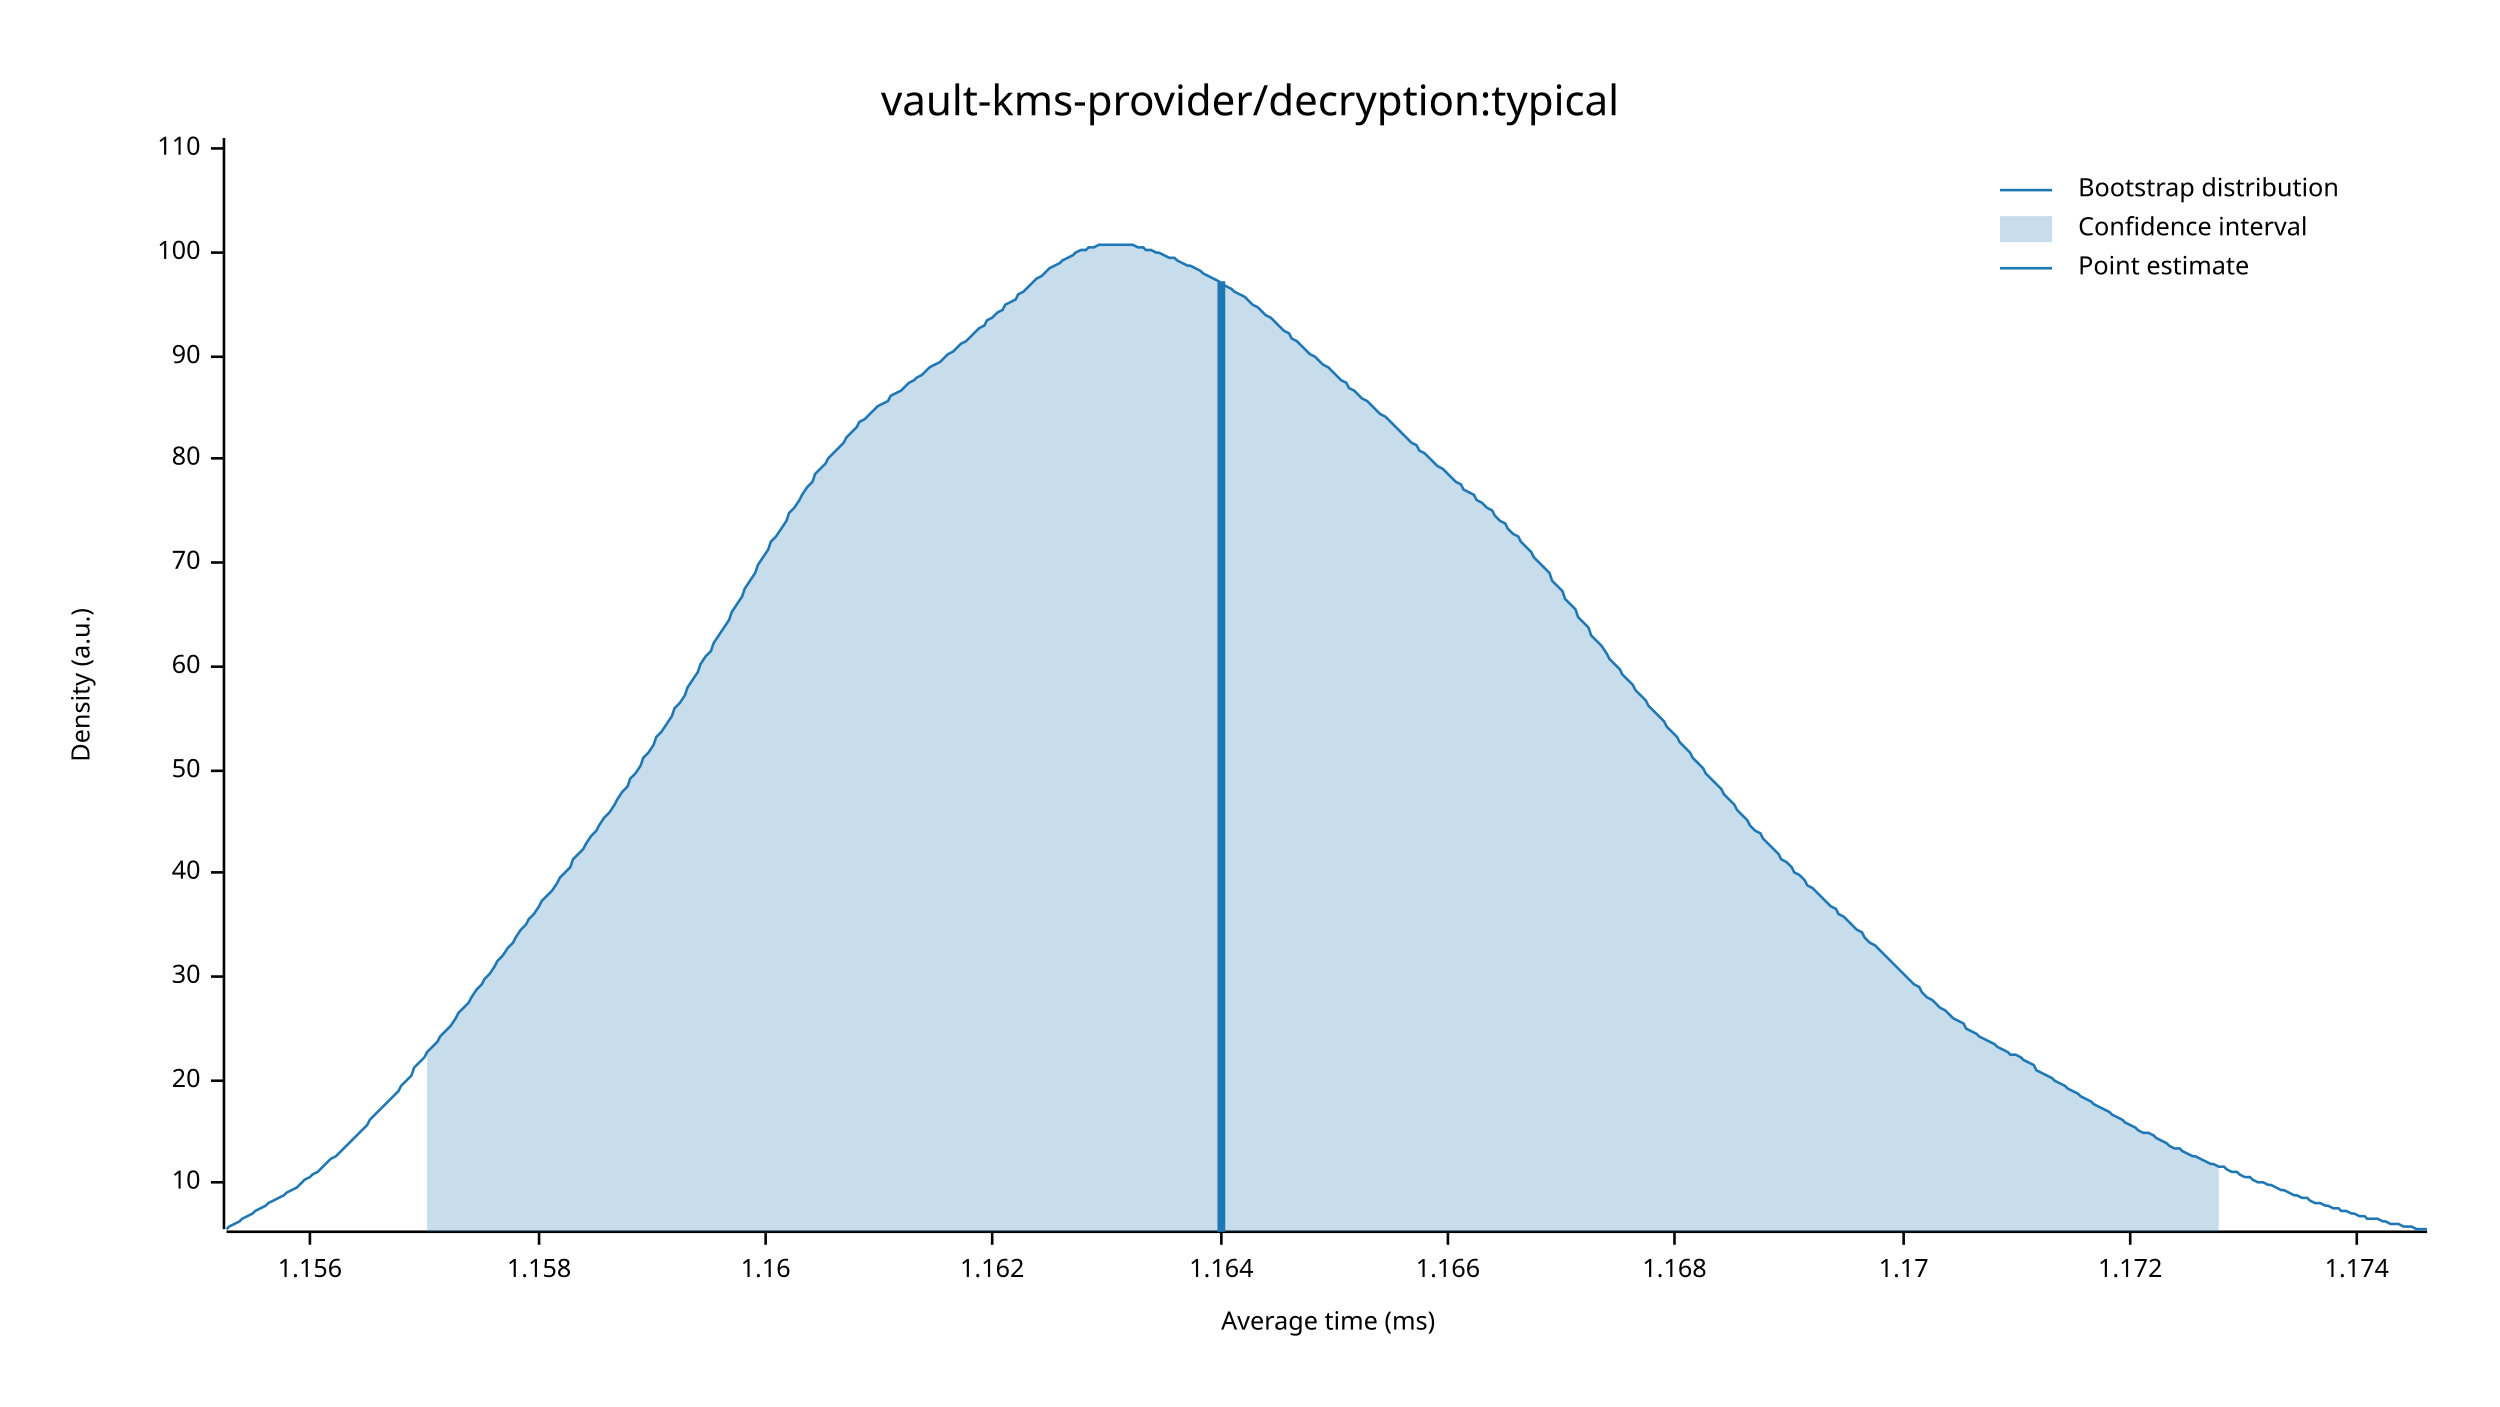
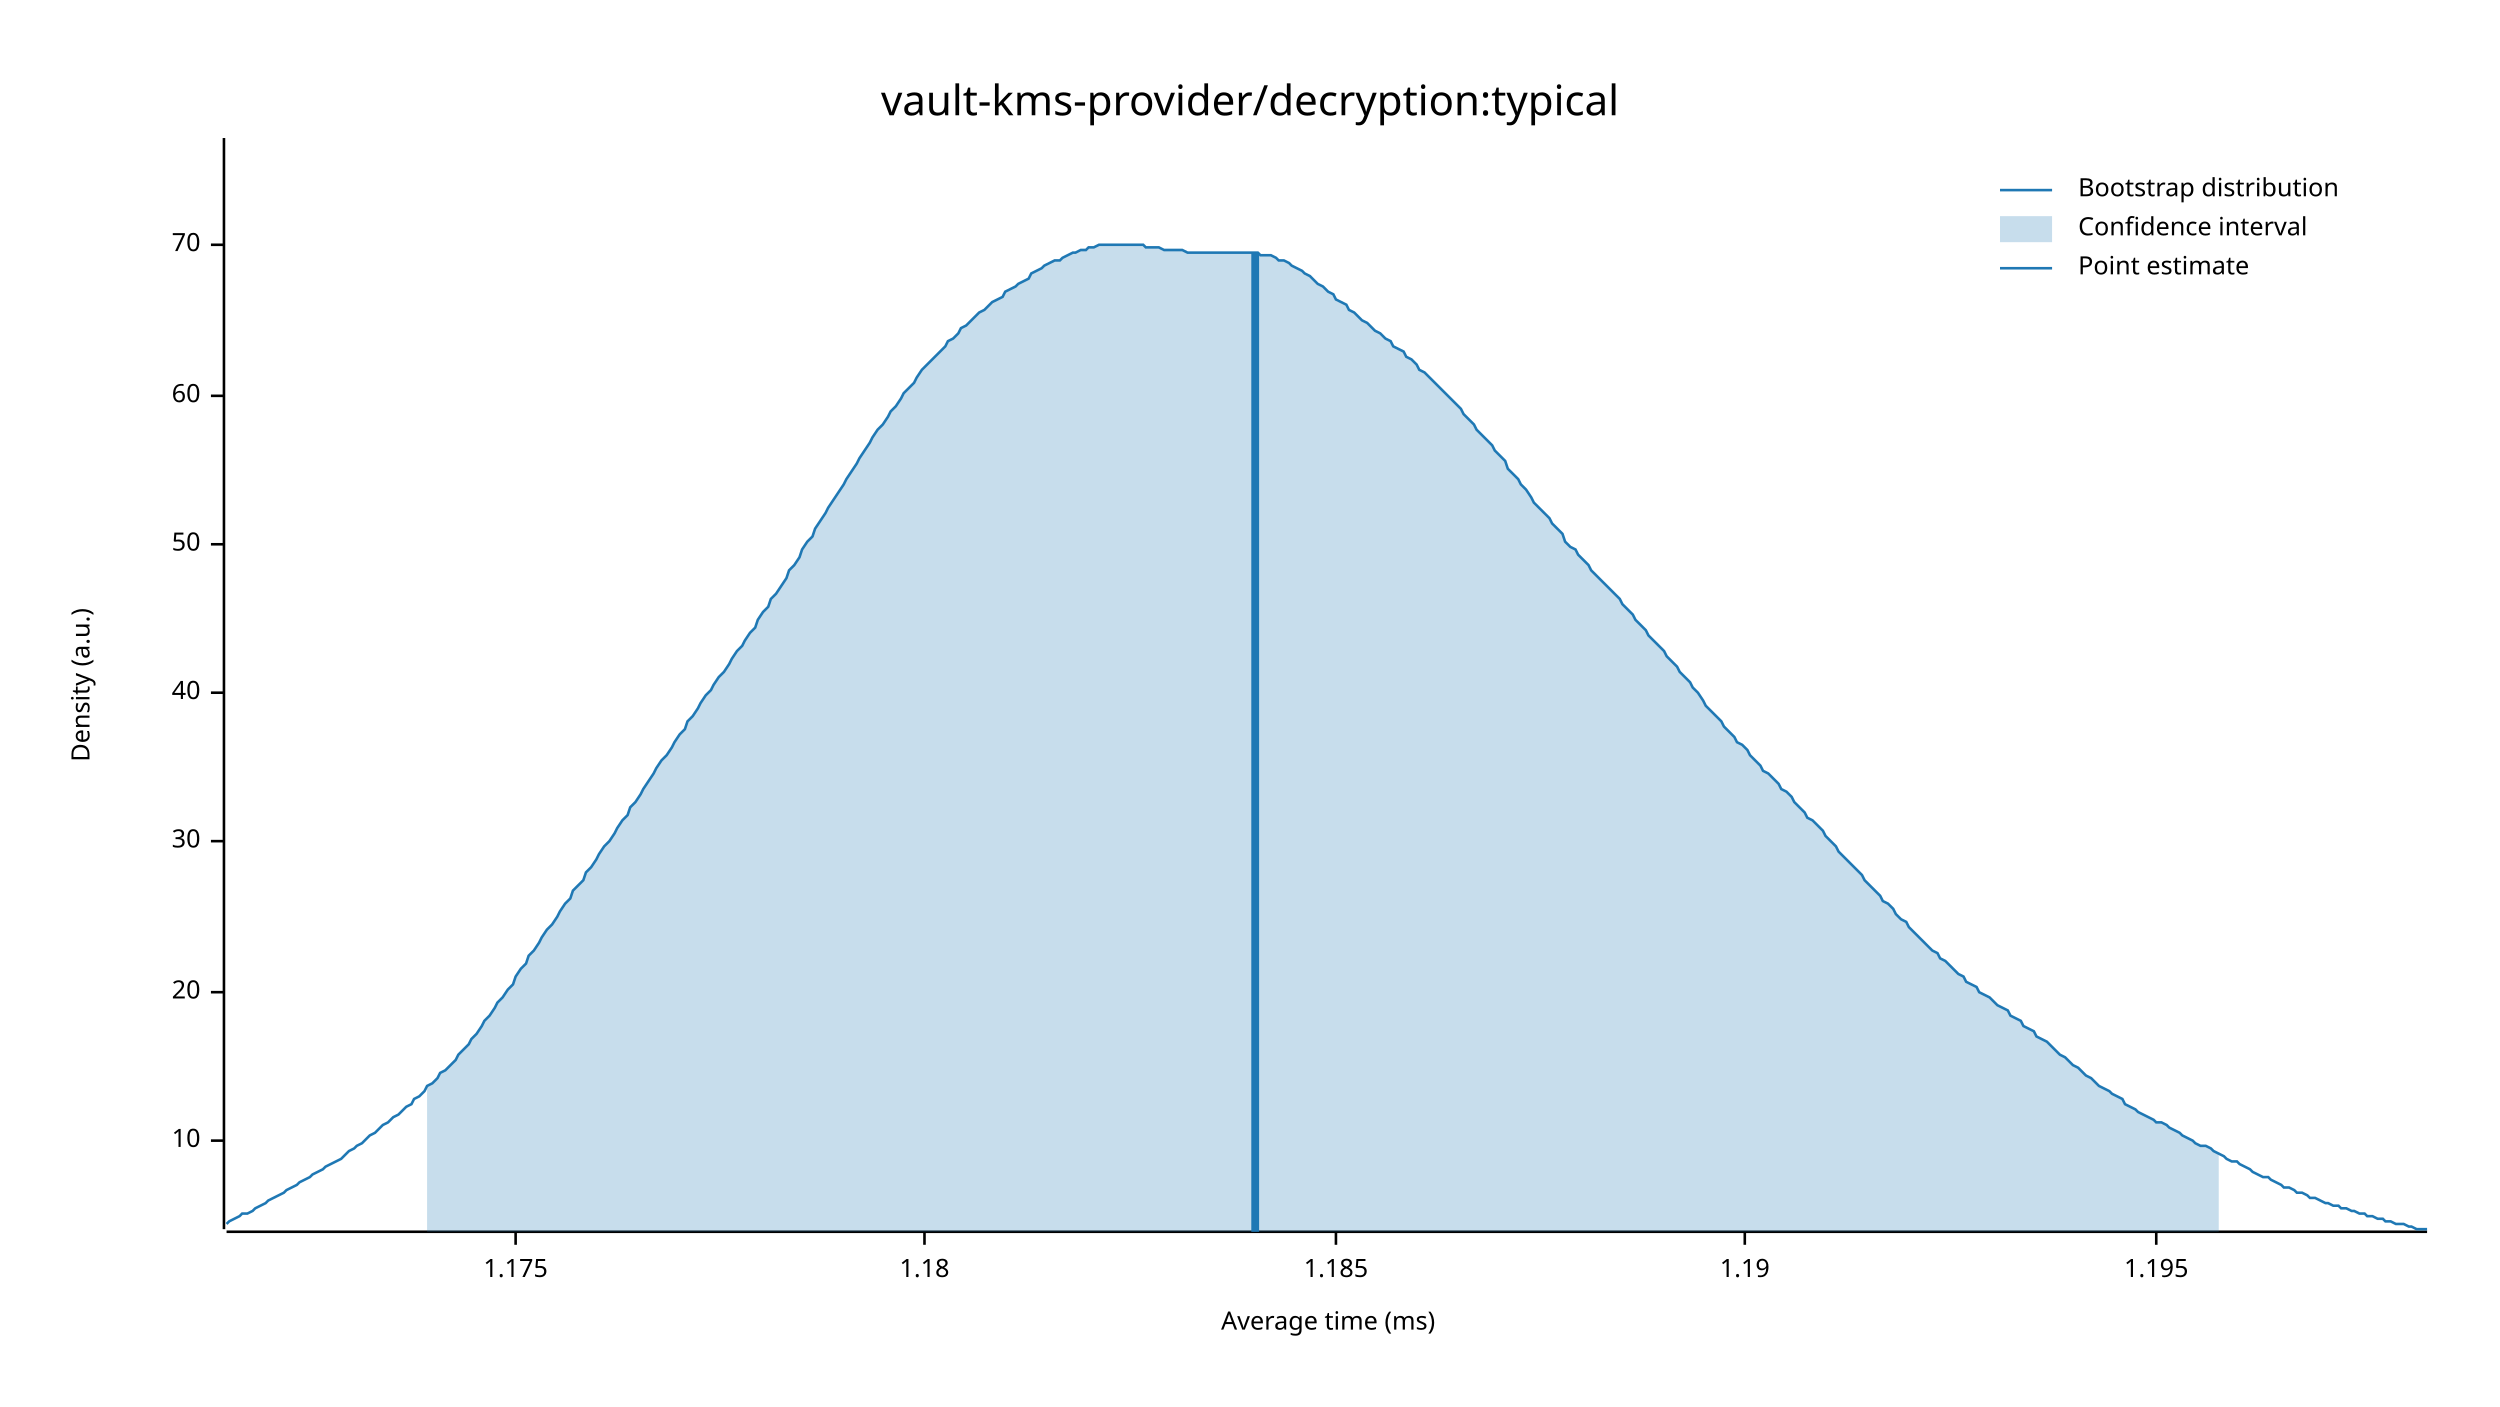
<svg xmlns="http://www.w3.org/2000/svg" width="960" height="540" viewBox="0 0 960 540">
  <text x="480" y="32" dy="0.76em" text-anchor="middle" font-family="sans-serif" font-size="16.129" opacity="1" fill="#000000">
vault-kms-provider/decryption:typical
</text>
  <text x="27" y="263" dy="0.76em" text-anchor="middle" font-family="sans-serif" font-size="9.677" opacity="1" fill="#000000" transform="rotate(270, 27, 263)">
Density (a.u.)
</text>
  <text x="510" y="513" dy="-0.5ex" text-anchor="middle" font-family="sans-serif" font-size="9.677" opacity="1" fill="#000000">
Average time (ms)
</text>
  <polyline fill="none" opacity="1" stroke="#000000" stroke-width="1" points="86,53 86,472 " />
-   <text x="77" y="454" dy="0.5ex" text-anchor="end" font-family="sans-serif" font-size="9.677" opacity="1" fill="#000000">
+   <text x="77" y="438" dy="0.5ex" text-anchor="end" font-family="sans-serif" font-size="9.677" opacity="1" fill="#000000">
10
</text>
-   <polyline fill="none" opacity="1" stroke="#000000" stroke-width="1" points="81,454 86,454 " />
-   <text x="77" y="415" dy="0.5ex" text-anchor="end" font-family="sans-serif" font-size="9.677" opacity="1" fill="#000000">
+   <polyline fill="none" opacity="1" stroke="#000000" stroke-width="1" points="81,438 86,438 " />
+   <text x="77" y="381" dy="0.5ex" text-anchor="end" font-family="sans-serif" font-size="9.677" opacity="1" fill="#000000">
20
</text>
-   <polyline fill="none" opacity="1" stroke="#000000" stroke-width="1" points="81,415 86,415 " />
-   <text x="77" y="375" dy="0.5ex" text-anchor="end" font-family="sans-serif" font-size="9.677" opacity="1" fill="#000000">
+   <polyline fill="none" opacity="1" stroke="#000000" stroke-width="1" points="81,381 86,381 " />
+   <text x="77" y="323" dy="0.5ex" text-anchor="end" font-family="sans-serif" font-size="9.677" opacity="1" fill="#000000">
30
</text>
-   <polyline fill="none" opacity="1" stroke="#000000" stroke-width="1" points="81,375 86,375 " />
-   <text x="77" y="335" dy="0.5ex" text-anchor="end" font-family="sans-serif" font-size="9.677" opacity="1" fill="#000000">
+   <polyline fill="none" opacity="1" stroke="#000000" stroke-width="1" points="81,323 86,323 " />
+   <text x="77" y="266" dy="0.5ex" text-anchor="end" font-family="sans-serif" font-size="9.677" opacity="1" fill="#000000">
40
</text>
-   <polyline fill="none" opacity="1" stroke="#000000" stroke-width="1" points="81,335 86,335 " />
-   <text x="77" y="296" dy="0.5ex" text-anchor="end" font-family="sans-serif" font-size="9.677" opacity="1" fill="#000000">
+   <polyline fill="none" opacity="1" stroke="#000000" stroke-width="1" points="81,266 86,266 " />
+   <text x="77" y="209" dy="0.5ex" text-anchor="end" font-family="sans-serif" font-size="9.677" opacity="1" fill="#000000">
50
</text>
-   <polyline fill="none" opacity="1" stroke="#000000" stroke-width="1" points="81,296 86,296 " />
-   <text x="77" y="256" dy="0.5ex" text-anchor="end" font-family="sans-serif" font-size="9.677" opacity="1" fill="#000000">
+   <polyline fill="none" opacity="1" stroke="#000000" stroke-width="1" points="81,209 86,209 " />
+   <text x="77" y="152" dy="0.5ex" text-anchor="end" font-family="sans-serif" font-size="9.677" opacity="1" fill="#000000">
60
</text>
-   <polyline fill="none" opacity="1" stroke="#000000" stroke-width="1" points="81,256 86,256 " />
-   <text x="77" y="216" dy="0.5ex" text-anchor="end" font-family="sans-serif" font-size="9.677" opacity="1" fill="#000000">
+   <polyline fill="none" opacity="1" stroke="#000000" stroke-width="1" points="81,152 86,152 " />
+   <text x="77" y="94" dy="0.5ex" text-anchor="end" font-family="sans-serif" font-size="9.677" opacity="1" fill="#000000">
70
</text>
-   <polyline fill="none" opacity="1" stroke="#000000" stroke-width="1" points="81,216 86,216 " />
-   <text x="77" y="176" dy="0.5ex" text-anchor="end" font-family="sans-serif" font-size="9.677" opacity="1" fill="#000000">
- 80
+   <polyline fill="none" opacity="1" stroke="#000000" stroke-width="1" points="81,94 86,94 " />
+   <polyline fill="none" opacity="1" stroke="#000000" stroke-width="1" points="87,473 932,473 " />
+   <text x="198" y="483" dy="0.76em" text-anchor="middle" font-family="sans-serif" font-size="9.677" opacity="1" fill="#000000">
+ 1.175
</text>
-   <polyline fill="none" opacity="1" stroke="#000000" stroke-width="1" points="81,176 86,176 " />
-   <text x="77" y="137" dy="0.5ex" text-anchor="end" font-family="sans-serif" font-size="9.677" opacity="1" fill="#000000">
- 90
+   <polyline fill="none" opacity="1" stroke="#000000" stroke-width="1" points="198,473 198,478 " />
+   <text x="355" y="483" dy="0.76em" text-anchor="middle" font-family="sans-serif" font-size="9.677" opacity="1" fill="#000000">
+ 1.18
</text>
-   <polyline fill="none" opacity="1" stroke="#000000" stroke-width="1" points="81,137 86,137 " />
-   <text x="77" y="97" dy="0.5ex" text-anchor="end" font-family="sans-serif" font-size="9.677" opacity="1" fill="#000000">
- 100
+   <polyline fill="none" opacity="1" stroke="#000000" stroke-width="1" points="355,473 355,478 " />
+   <text x="513" y="483" dy="0.76em" text-anchor="middle" font-family="sans-serif" font-size="9.677" opacity="1" fill="#000000">
+ 1.185
</text>
-   <polyline fill="none" opacity="1" stroke="#000000" stroke-width="1" points="81,97 86,97 " />
-   <text x="77" y="57" dy="0.5ex" text-anchor="end" font-family="sans-serif" font-size="9.677" opacity="1" fill="#000000">
- 110
+   <polyline fill="none" opacity="1" stroke="#000000" stroke-width="1" points="513,473 513,478 " />
+   <text x="670" y="483" dy="0.76em" text-anchor="middle" font-family="sans-serif" font-size="9.677" opacity="1" fill="#000000">
+ 1.19
</text>
-   <polyline fill="none" opacity="1" stroke="#000000" stroke-width="1" points="81,57 86,57 " />
-   <polyline fill="none" opacity="1" stroke="#000000" stroke-width="1" points="87,473 932,473 " />
-   <text x="119" y="483" dy="0.76em" text-anchor="middle" font-family="sans-serif" font-size="9.677" opacity="1" fill="#000000">
- 1.156
+   <polyline fill="none" opacity="1" stroke="#000000" stroke-width="1" points="670,473 670,478 " />
+   <text x="828" y="483" dy="0.76em" text-anchor="middle" font-family="sans-serif" font-size="9.677" opacity="1" fill="#000000">
+ 1.195
</text>
-   <polyline fill="none" opacity="1" stroke="#000000" stroke-width="1" points="119,473 119,478 " />
-   <text x="207" y="483" dy="0.76em" text-anchor="middle" font-family="sans-serif" font-size="9.677" opacity="1" fill="#000000">
- 1.158
- </text>
-   <polyline fill="none" opacity="1" stroke="#000000" stroke-width="1" points="207,473 207,478 " />
-   <text x="294" y="483" dy="0.76em" text-anchor="middle" font-family="sans-serif" font-size="9.677" opacity="1" fill="#000000">
- 1.16
- </text>
-   <polyline fill="none" opacity="1" stroke="#000000" stroke-width="1" points="294,473 294,478 " />
-   <text x="381" y="483" dy="0.76em" text-anchor="middle" font-family="sans-serif" font-size="9.677" opacity="1" fill="#000000">
- 1.162
- </text>
-   <polyline fill="none" opacity="1" stroke="#000000" stroke-width="1" points="381,473 381,478 " />
-   <text x="469" y="483" dy="0.76em" text-anchor="middle" font-family="sans-serif" font-size="9.677" opacity="1" fill="#000000">
- 1.164
- </text>
-   <polyline fill="none" opacity="1" stroke="#000000" stroke-width="1" points="469,473 469,478 " />
-   <text x="556" y="483" dy="0.76em" text-anchor="middle" font-family="sans-serif" font-size="9.677" opacity="1" fill="#000000">
- 1.166
- </text>
-   <polyline fill="none" opacity="1" stroke="#000000" stroke-width="1" points="556,473 556,478 " />
-   <text x="643" y="483" dy="0.76em" text-anchor="middle" font-family="sans-serif" font-size="9.677" opacity="1" fill="#000000">
- 1.168
- </text>
-   <polyline fill="none" opacity="1" stroke="#000000" stroke-width="1" points="643,473 643,478 " />
-   <text x="731" y="483" dy="0.76em" text-anchor="middle" font-family="sans-serif" font-size="9.677" opacity="1" fill="#000000">
- 1.17
- </text>
-   <polyline fill="none" opacity="1" stroke="#000000" stroke-width="1" points="731,473 731,478 " />
-   <text x="818" y="483" dy="0.76em" text-anchor="middle" font-family="sans-serif" font-size="9.677" opacity="1" fill="#000000">
- 1.172
- </text>
-   <polyline fill="none" opacity="1" stroke="#000000" stroke-width="1" points="818,473 818,478 " />
-   <text x="905" y="483" dy="0.76em" text-anchor="middle" font-family="sans-serif" font-size="9.677" opacity="1" fill="#000000">
- 1.174
- </text>
-   <polyline fill="none" opacity="1" stroke="#000000" stroke-width="1" points="905,473 905,478 " />
-   <polyline fill="none" opacity="1" stroke="#1F78B4" stroke-width="1" points="87,472 88,471 90,470 92,469 93,468 95,467 97,466 98,465 100,464 102,463 103,462 105,461 107,460 109,459 110,458 112,457 114,456 115,455 117,453 119,452 120,451 122,450 124,448 125,447 127,445 129,444 131,442 132,441 134,439 136,437 137,436 139,434 141,432 142,430 144,428 146,426 147,425 149,423 151,421 153,419 154,417 156,415 158,413 159,410 161,408 163,406 164,404 166,402 168,400 169,398 171,396 173,394 175,391 176,389 178,387 180,385 181,383 183,380 185,378 186,376 188,374 190,371 191,369 193,367 195,364 197,362 198,360 200,357 202,355 203,353 205,351 207,348 208,346 210,344 212,342 214,339 215,337 217,335 219,333 220,330 222,328 224,326 225,324 227,321 229,319 230,317 232,314 234,312 236,309 237,307 239,304 241,302 242,299 244,297 246,294 247,291 249,289 251,286 252,283 254,281 256,278 258,275 259,272 261,270 263,267 264,264 266,261 268,258 269,255 271,252 273,250 274,247 276,244 278,241 280,238 281,235 283,232 285,229 286,226 288,223 290,220 291,217 293,214 295,211 296,208 298,206 300,203 302,200 303,197 305,195 307,192 308,190 310,187 312,185 313,182 315,180 317,178 318,176 320,174 322,172 324,170 325,168 327,166 329,164 330,162 332,161 334,159 335,158 337,156 339,155 341,154 342,152 344,151 346,150 347,149 349,147 351,146 352,145 354,144 356,142 357,141 359,140 361,139 363,137 364,136 366,135 368,133 369,132 371,131 373,129 374,128 376,126 378,125 379,123 381,122 383,120 385,119 386,117 388,116 390,115 391,113 393,112 395,110 396,109 398,107 400,106 401,105 403,103 405,102 407,101 408,100 410,99 412,98 413,97 415,96 417,96 418,95 420,95 422,94 423,94 425,94 427,94 429,94 430,94 432,94 434,94 435,94 437,95 439,95 440,96 442,96 444,97 445,97 447,98 449,99 451,99 452,100 454,101 456,102 457,102 459,103 461,104 462,105 464,106 466,107 468,108 469,109 471,110 473,111 474,112 476,113 478,114 479,115 481,117 483,118 484,119 486,121 488,122 490,124 491,125 493,127 495,128 496,130 498,131 500,133 501,134 503,136 505,137 506,138 508,140 510,141 512,143 513,144 515,146 517,147 518,149 520,150 522,152 523,153 525,154 527,156 528,157 530,159 532,160 534,162 535,163 537,165 539,167 540,168 542,170 544,171 545,173 547,174 549,176 550,177 552,179 554,180 556,182 557,183 559,185 561,186 562,188 564,189 566,190 567,192 569,193 571,195 573,196 574,198 576,200 578,201 579,203 581,205 583,206 584,208 586,210 588,212 589,214 591,216 593,218 595,220 596,223 598,225 600,227 601,230 603,232 605,234 606,237 608,239 610,241 611,244 613,246 615,248 617,251 618,253 620,255 622,257 623,259 625,261 627,263 628,265 630,267 632,269 633,271 635,273 637,275 639,277 640,279 642,281 644,283 645,285 647,287 649,289 650,291 652,293 654,295 655,297 657,299 659,301 661,303 662,305 664,307 666,309 667,311 669,313 671,315 672,317 674,319 676,320 677,322 679,324 681,326 683,328 684,330 686,331 688,333 689,335 691,336 693,338 694,340 696,341 698,343 700,345 701,346 703,348 705,349 706,351 708,352 710,354 711,355 713,357 715,358 716,360 718,362 720,363 722,365 723,366 725,368 727,370 728,371 730,373 732,375 733,376 735,378 737,379 738,381 740,383 742,384 744,386 745,387 747,388 749,390 750,391 752,392 754,393 755,395 757,396 759,397 760,398 762,399 764,400 766,401 767,402 769,403 771,404 772,405 774,405 776,406 777,407 779,408 781,409 782,411 784,412 786,413 788,414 789,415 791,416 793,417 794,418 796,419 798,420 799,421 801,422 803,423 804,424 806,425 808,426 810,427 811,428 813,429 815,430 816,431 818,432 820,433 821,434 823,435 825,435 827,436 828,437 830,438 832,439 833,440 835,441 837,441 838,442 840,443 842,444 843,444 845,445 847,446 849,447 850,447 852,448 854,448 855,449 857,450 859,450 860,451 862,452 864,452 865,453 867,454 869,454 871,455 872,455 874,456 876,457 877,457 879,458 881,459 882,459 884,460 886,460 887,461 889,462 891,462 893,463 894,463 896,464 898,464 899,465 901,465 903,466 904,466 906,467 908,467 909,468 911,468 913,468 915,469 916,469 918,470 920,470 921,470 923,471 925,471 926,471 928,472 930,472 932,472 " />
-   <polygon opacity="0.25" fill="#1F78B4" points="164,404 166,402 168,400 169,398 171,396 173,394 175,391 176,389 178,387 180,385 181,383 183,380 185,378 186,376 188,374 190,371 191,369 193,367 195,364 197,362 198,360 200,357 202,355 203,353 205,351 207,348 208,346 210,344 212,342 214,339 215,337 217,335 219,333 220,330 222,328 224,326 225,324 227,321 229,319 230,317 232,314 234,312 236,309 237,307 239,304 241,302 242,299 244,297 246,294 247,291 249,289 251,286 252,283 254,281 256,278 258,275 259,272 261,270 263,267 264,264 266,261 268,258 269,255 271,252 273,250 274,247 276,244 278,241 280,238 281,235 283,232 285,229 286,226 288,223 290,220 291,217 293,214 295,211 296,208 298,206 300,203 302,200 303,197 305,195 307,192 308,190 310,187 312,185 313,182 315,180 317,178 318,176 320,174 322,172 324,170 325,168 327,166 329,164 330,162 332,161 334,159 335,158 337,156 339,155 341,154 342,152 344,151 346,150 347,149 349,147 351,146 352,145 354,144 356,142 357,141 359,140 361,139 363,137 364,136 366,135 368,133 369,132 371,131 373,129 374,128 376,126 378,125 379,123 381,122 383,120 385,119 386,117 388,116 390,115 391,113 393,112 395,110 396,109 398,107 400,106 401,105 403,103 405,102 407,101 408,100 410,99 412,98 413,97 415,96 417,96 418,95 420,95 422,94 423,94 425,94 427,94 429,94 430,94 432,94 434,94 435,94 437,95 439,95 440,96 442,96 444,97 445,97 447,98 449,99 451,99 452,100 454,101 456,102 457,102 459,103 461,104 462,105 464,106 466,107 468,108 469,109 471,110 473,111 474,112 476,113 478,114 479,115 481,117 483,118 484,119 486,121 488,122 490,124 491,125 493,127 495,128 496,130 498,131 500,133 501,134 503,136 505,137 506,138 508,140 510,141 512,143 513,144 515,146 517,147 518,149 520,150 522,152 523,153 525,154 527,156 528,157 530,159 532,160 534,162 535,163 537,165 539,167 540,168 542,170 544,171 545,173 547,174 549,176 550,177 552,179 554,180 556,182 557,183 559,185 561,186 562,188 564,189 566,190 567,192 569,193 571,195 573,196 574,198 576,200 578,201 579,203 581,205 583,206 584,208 586,210 588,212 589,214 591,216 593,218 595,220 596,223 598,225 600,227 601,230 603,232 605,234 606,237 608,239 610,241 611,244 613,246 615,248 617,251 618,253 620,255 622,257 623,259 625,261 627,263 628,265 630,267 632,269 633,271 635,273 637,275 639,277 640,279 642,281 644,283 645,285 647,287 649,289 650,291 652,293 654,295 655,297 657,299 659,301 661,303 662,305 664,307 666,309 667,311 669,313 671,315 672,317 674,319 676,320 677,322 679,324 681,326 683,328 684,330 686,331 688,333 689,335 691,336 693,338 694,340 696,341 698,343 700,345 701,346 703,348 705,349 706,351 708,352 710,354 711,355 713,357 715,358 716,360 718,362 720,363 722,365 723,366 725,368 727,370 728,371 730,373 732,375 733,376 735,378 737,379 738,381 740,383 742,384 744,386 745,387 747,388 749,390 750,391 752,392 754,393 755,395 757,396 759,397 760,398 762,399 764,400 766,401 767,402 769,403 771,404 772,405 774,405 776,406 777,407 779,408 781,409 782,411 784,412 786,413 788,414 789,415 791,416 793,417 794,418 796,419 798,420 799,421 801,422 803,423 804,424 806,425 808,426 810,427 811,428 813,429 815,430 816,431 818,432 820,433 821,434 823,435 825,435 827,436 828,437 830,438 832,439 833,440 835,441 837,441 838,442 840,443 842,444 843,444 845,445 847,446 849,447 850,447 852,448 852,473 164,473 " />
-   <polyline fill="none" opacity="1" stroke="#1F78B4" stroke-width="3" points="469,473 469,108 " />
+   <polyline fill="none" opacity="1" stroke="#000000" stroke-width="1" points="828,473 828,478 " />
+   <polyline fill="none" opacity="1" stroke="#1F78B4" stroke-width="1" points="87,470 88,469 90,468 92,467 93,466 95,466 97,465 98,464 100,463 102,462 103,461 105,460 107,459 109,458 110,457 112,456 114,455 115,454 117,453 119,452 120,451 122,450 124,449 125,448 127,447 129,446 131,445 132,444 134,442 136,441 137,440 139,439 141,437 142,436 144,435 146,433 147,432 149,431 151,429 153,428 154,427 156,425 158,424 159,422 161,421 163,419 164,417 166,416 168,414 169,412 171,411 173,409 175,407 176,405 178,403 180,401 181,399 183,397 185,394 186,392 188,390 190,387 191,385 193,383 195,380 197,378 198,375 200,372 202,370 203,367 205,365 207,362 208,360 210,357 212,355 214,352 215,350 217,347 219,345 220,342 222,340 224,338 225,335 227,333 229,330 230,328 232,325 234,323 236,320 237,318 239,315 241,313 242,310 244,308 246,305 247,303 249,300 251,297 252,295 254,292 256,290 258,287 259,285 261,282 263,280 264,277 266,275 268,272 269,270 271,267 273,265 274,263 276,260 278,258 280,255 281,253 283,250 285,248 286,246 288,243 290,241 291,238 293,235 295,233 296,230 298,228 300,225 302,222 303,219 305,217 307,214 308,211 310,208 312,206 313,203 315,200 317,197 318,195 320,192 322,189 324,186 325,184 327,181 329,178 330,176 332,173 334,170 335,168 337,165 339,163 341,160 342,158 344,156 346,153 347,151 349,149 351,147 352,145 354,142 356,140 357,139 359,137 361,135 363,133 364,131 366,130 368,128 369,126 371,125 373,123 374,122 376,120 378,119 379,118 381,116 383,115 385,114 386,112 388,111 390,110 391,109 393,108 395,107 396,105 398,104 400,103 401,102 403,101 405,100 407,100 408,99 410,98 412,97 413,97 415,96 417,96 418,95 420,95 422,94 423,94 425,94 427,94 429,94 430,94 432,94 434,94 435,94 437,94 439,94 440,95 442,95 444,95 445,95 447,96 449,96 451,96 452,96 454,96 456,97 457,97 459,97 461,97 462,97 464,97 466,97 468,97 469,97 471,97 473,97 474,97 476,97 478,97 479,97 481,97 483,97 484,98 486,98 488,98 490,99 491,100 493,100 495,101 496,102 498,103 500,104 501,105 503,106 505,108 506,109 508,110 510,112 512,113 513,115 515,116 517,117 518,119 520,120 522,122 523,123 525,124 527,126 528,127 530,128 532,130 534,131 535,133 537,134 539,135 540,137 542,138 544,140 545,142 547,143 549,145 550,146 552,148 554,150 556,152 557,153 559,155 561,157 562,159 564,161 566,163 567,165 569,167 571,169 573,171 574,173 576,175 578,177 579,180 581,182 583,184 584,186 586,188 588,191 589,193 591,195 593,197 595,199 596,201 598,203 600,205 601,208 603,210 605,211 606,213 608,215 610,217 611,219 613,221 615,223 617,225 618,226 620,228 622,230 623,232 625,234 627,236 628,238 630,240 632,242 633,244 635,246 637,248 639,250 640,252 642,254 644,256 645,258 647,260 649,262 650,264 652,266 654,269 655,271 657,273 659,275 661,277 662,279 664,281 666,283 667,285 669,286 671,288 672,290 674,292 676,294 677,296 679,297 681,299 683,301 684,303 686,304 688,306 689,308 691,310 693,312 694,314 696,315 698,317 700,319 701,321 703,323 705,325 706,327 708,329 710,331 711,332 713,334 715,336 716,338 718,340 720,342 722,344 723,346 725,347 727,349 728,351 730,353 732,354 733,356 735,358 737,360 738,361 740,363 742,365 744,366 745,368 747,369 749,371 750,372 752,374 754,375 755,377 757,378 759,379 760,381 762,382 764,383 766,385 767,386 769,387 771,388 772,390 774,391 776,392 777,394 779,395 781,396 782,398 784,399 786,400 788,402 789,403 791,405 793,406 794,407 796,409 798,410 799,411 801,413 803,414 804,415 806,417 808,418 810,419 811,420 813,421 815,422 816,424 818,425 820,426 821,427 823,428 825,429 827,430 828,431 830,431 832,432 833,433 835,434 837,435 838,436 840,437 842,438 843,439 845,440 847,440 849,441 850,442 852,443 854,444 855,445 857,446 859,446 860,447 862,448 864,449 865,450 867,451 869,452 871,452 872,453 874,454 876,455 877,456 879,456 881,457 882,458 884,458 886,459 887,460 889,460 891,461 893,462 894,462 896,463 898,463 899,464 901,464 903,465 904,465 906,466 908,466 909,467 911,467 913,468 915,468 916,469 918,469 920,470 921,470 923,470 925,471 926,471 928,472 930,472 932,472 " />
+   <polygon opacity="0.25" fill="#1F78B4" points="164,417 166,416 168,414 169,412 171,411 173,409 175,407 176,405 178,403 180,401 181,399 183,397 185,394 186,392 188,390 190,387 191,385 193,383 195,380 197,378 198,375 200,372 202,370 203,367 205,365 207,362 208,360 210,357 212,355 214,352 215,350 217,347 219,345 220,342 222,340 224,338 225,335 227,333 229,330 230,328 232,325 234,323 236,320 237,318 239,315 241,313 242,310 244,308 246,305 247,303 249,300 251,297 252,295 254,292 256,290 258,287 259,285 261,282 263,280 264,277 266,275 268,272 269,270 271,267 273,265 274,263 276,260 278,258 280,255 281,253 283,250 285,248 286,246 288,243 290,241 291,238 293,235 295,233 296,230 298,228 300,225 302,222 303,219 305,217 307,214 308,211 310,208 312,206 313,203 315,200 317,197 318,195 320,192 322,189 324,186 325,184 327,181 329,178 330,176 332,173 334,170 335,168 337,165 339,163 341,160 342,158 344,156 346,153 347,151 349,149 351,147 352,145 354,142 356,140 357,139 359,137 361,135 363,133 364,131 366,130 368,128 369,126 371,125 373,123 374,122 376,120 378,119 379,118 381,116 383,115 385,114 386,112 388,111 390,110 391,109 393,108 395,107 396,105 398,104 400,103 401,102 403,101 405,100 407,100 408,99 410,98 412,97 413,97 415,96 417,96 418,95 420,95 422,94 423,94 425,94 427,94 429,94 430,94 432,94 434,94 435,94 437,94 439,94 440,95 442,95 444,95 445,95 447,96 449,96 451,96 452,96 454,96 456,97 457,97 459,97 461,97 462,97 464,97 466,97 468,97 469,97 471,97 473,97 474,97 476,97 478,97 479,97 481,97 483,97 484,98 486,98 488,98 490,99 491,100 493,100 495,101 496,102 498,103 500,104 501,105 503,106 505,108 506,109 508,110 510,112 512,113 513,115 515,116 517,117 518,119 520,120 522,122 523,123 525,124 527,126 528,127 530,128 532,130 534,131 535,133 537,134 539,135 540,137 542,138 544,140 545,142 547,143 549,145 550,146 552,148 554,150 556,152 557,153 559,155 561,157 562,159 564,161 566,163 567,165 569,167 571,169 573,171 574,173 576,175 578,177 579,180 581,182 583,184 584,186 586,188 588,191 589,193 591,195 593,197 595,199 596,201 598,203 600,205 601,208 603,210 605,211 606,213 608,215 610,217 611,219 613,221 615,223 617,225 618,226 620,228 622,230 623,232 625,234 627,236 628,238 630,240 632,242 633,244 635,246 637,248 639,250 640,252 642,254 644,256 645,258 647,260 649,262 650,264 652,266 654,269 655,271 657,273 659,275 661,277 662,279 664,281 666,283 667,285 669,286 671,288 672,290 674,292 676,294 677,296 679,297 681,299 683,301 684,303 686,304 688,306 689,308 691,310 693,312 694,314 696,315 698,317 700,319 701,321 703,323 705,325 706,327 708,329 710,331 711,332 713,334 715,336 716,338 718,340 720,342 722,344 723,346 725,347 727,349 728,351 730,353 732,354 733,356 735,358 737,360 738,361 740,363 742,365 744,366 745,368 747,369 749,371 750,372 752,374 754,375 755,377 757,378 759,379 760,381 762,382 764,383 766,385 767,386 769,387 771,388 772,390 774,391 776,392 777,394 779,395 781,396 782,398 784,399 786,400 788,402 789,403 791,405 793,406 794,407 796,409 798,410 799,411 801,413 803,414 804,415 806,417 808,418 810,419 811,420 813,421 815,422 816,424 818,425 820,426 821,427 823,428 825,429 827,430 828,431 830,431 832,432 833,433 835,434 837,435 838,436 840,437 842,438 843,439 845,440 847,440 849,441 850,442 852,443 852,473 164,473 " />
+   <polyline fill="none" opacity="1" stroke="#1F78B4" stroke-width="3" points="482,473 482,97 " />
  <text x="798" y="68" dy="0.76em" text-anchor="start" font-family="sans-serif" font-size="9.677" opacity="1" fill="#000000">
Bootstrap distribution
</text>
  <text x="798" y="83" dy="0.76em" text-anchor="start" font-family="sans-serif" font-size="9.677" opacity="1" fill="#000000">
Confidence interval
</text>
  <text x="798" y="98" dy="0.76em" text-anchor="start" font-family="sans-serif" font-size="9.677" opacity="1" fill="#000000">
Point estimate
</text>
  <polyline fill="none" opacity="1" stroke="#1F78B4" stroke-width="1" points="768,73 788,73 " />
  <rect x="768" y="83" width="20" height="10" opacity="0.25" fill="#1F78B4" stroke="none" />
  <polyline fill="none" opacity="1" stroke="#1F78B4" stroke-width="1" points="768,103 788,103 " />
</svg>
